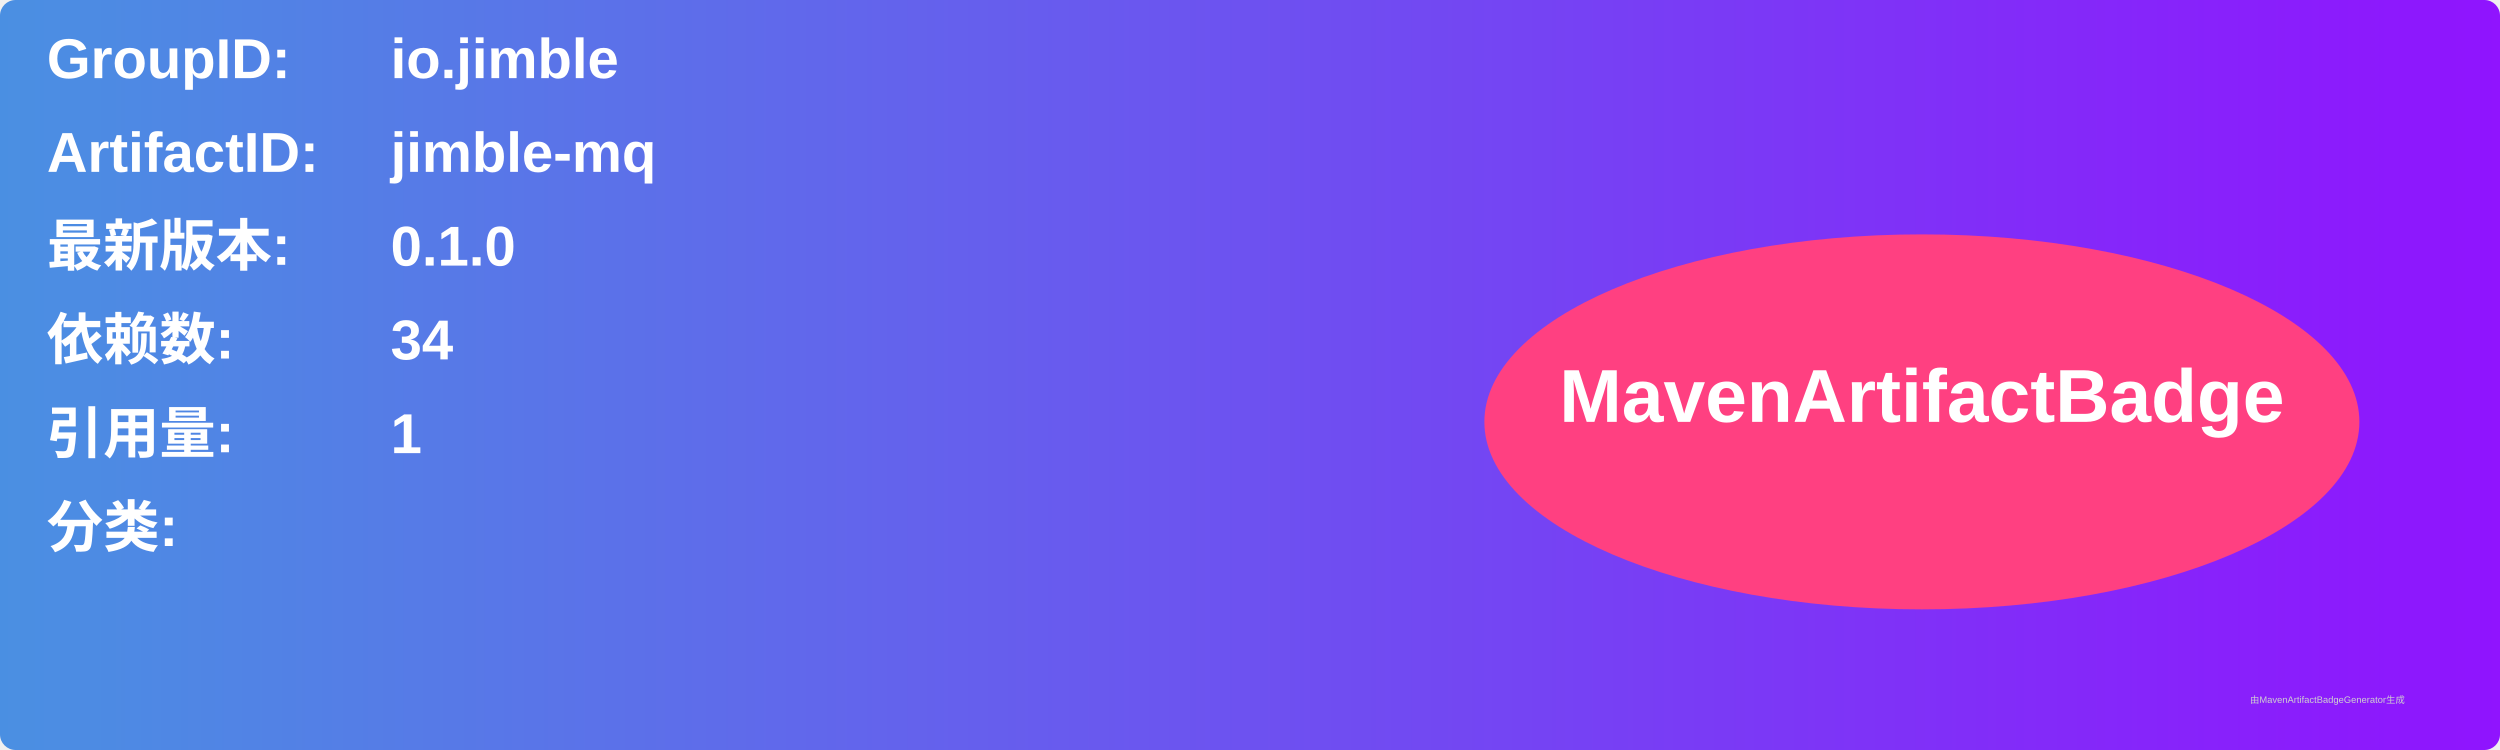
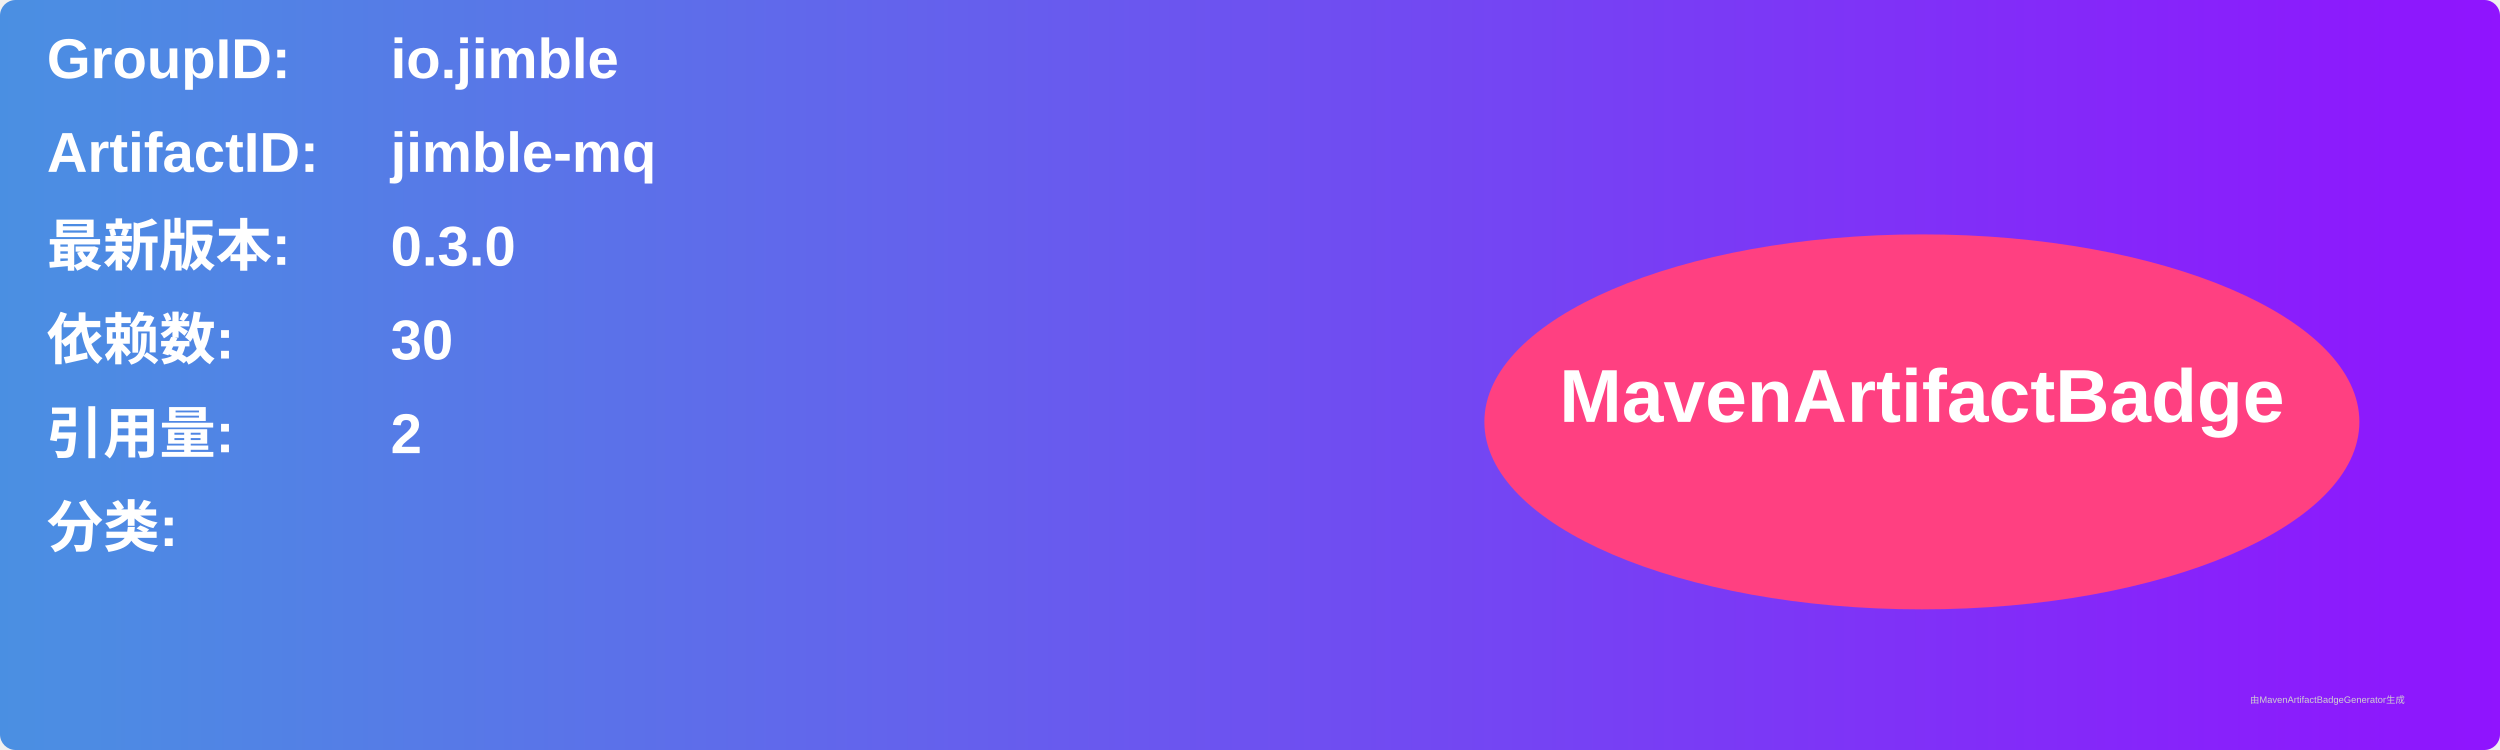
<svg xmlns="http://www.w3.org/2000/svg" width="800" height="240" viewBox="0 0 800 240">
  <linearGradient id="grad" x1="0%" y1="0%" x2="100%" y2="0%">
    <stop offset="0%" stop-color="#4a90e2" />
    <stop offset="100%" stop-color="#9013fe" />
  </linearGradient>
  <rect width="100%" height="100%" rx="5" ry="5" fill="url(#grad)" />
  <g transform="translate(15, 15)">
    <text x="0" y="10" font-family="Arial" font-size="18" fill="white" font-weight="bold" width="260">GroupID:</text>
    <text x="110" y="10" font-family="Arial" font-size="18" fill="white" font-weight="bold" width="460">io.jimble</text>
    <text x="0" y="40" font-family="Arial" font-size="18" fill="white" font-weight="bold" width="260">ArtifactID:</text>
    <text x="110" y="40" font-family="Arial" font-size="18" fill="white" font-weight="bold" width="460">jimble-mq</text>
    <text x="0" y="70" font-family="Arial" font-size="18" fill="white" font-weight="bold">最新版本:</text>
    <text x="110" y="70" font-family="Arial" font-size="18" fill="white" font-weight="bold">
-       <tspan font-weight="bold">0.1.0</tspan>
+       <tspan font-weight="bold">0.3.0</tspan>
    </text>
    <text x="0" y="100" font-family="Arial" font-size="18" fill="white" font-weight="bold">依赖数: </text>
    <text x="110" y="100" font-family="Arial" font-size="18" fill="white">
-       <tspan font-weight="bold">34</tspan>
+       <tspan font-weight="bold">30</tspan>
    </text>
    <text x="0" y="130" font-family="Arial" font-size="18" fill="white" font-weight="bold">引用量: </text>
    <text x="110" y="130" font-family="Arial" font-size="18" fill="white">
-       <tspan font-weight="bold">1</tspan>
+       <tspan font-weight="bold">2</tspan>
    </text>
    <text x="0" y="160" font-family="Arial" font-size="18" fill="white" font-weight="bold">分类:</text>
    <text x="10" y="190" font-family="Arial" font-size="10" fill="white">
      <tspan font-weight="bold" />
    </text>
    <ellipse cx="600" cy="120" rx="140" ry="60" fill="#ff4081" />
    <text x="600" y="120" text-anchor="middle" font-family="Arial" font-size="24" fill="white" font-weight="bold">MavenArtifactBadge</text>
  </g>
  <text x="720" y="225" font-family="Arial" font-size="3" fill="#d0d0d0">由MavenArtifactBadgeGenerator生成</text>
</svg>
